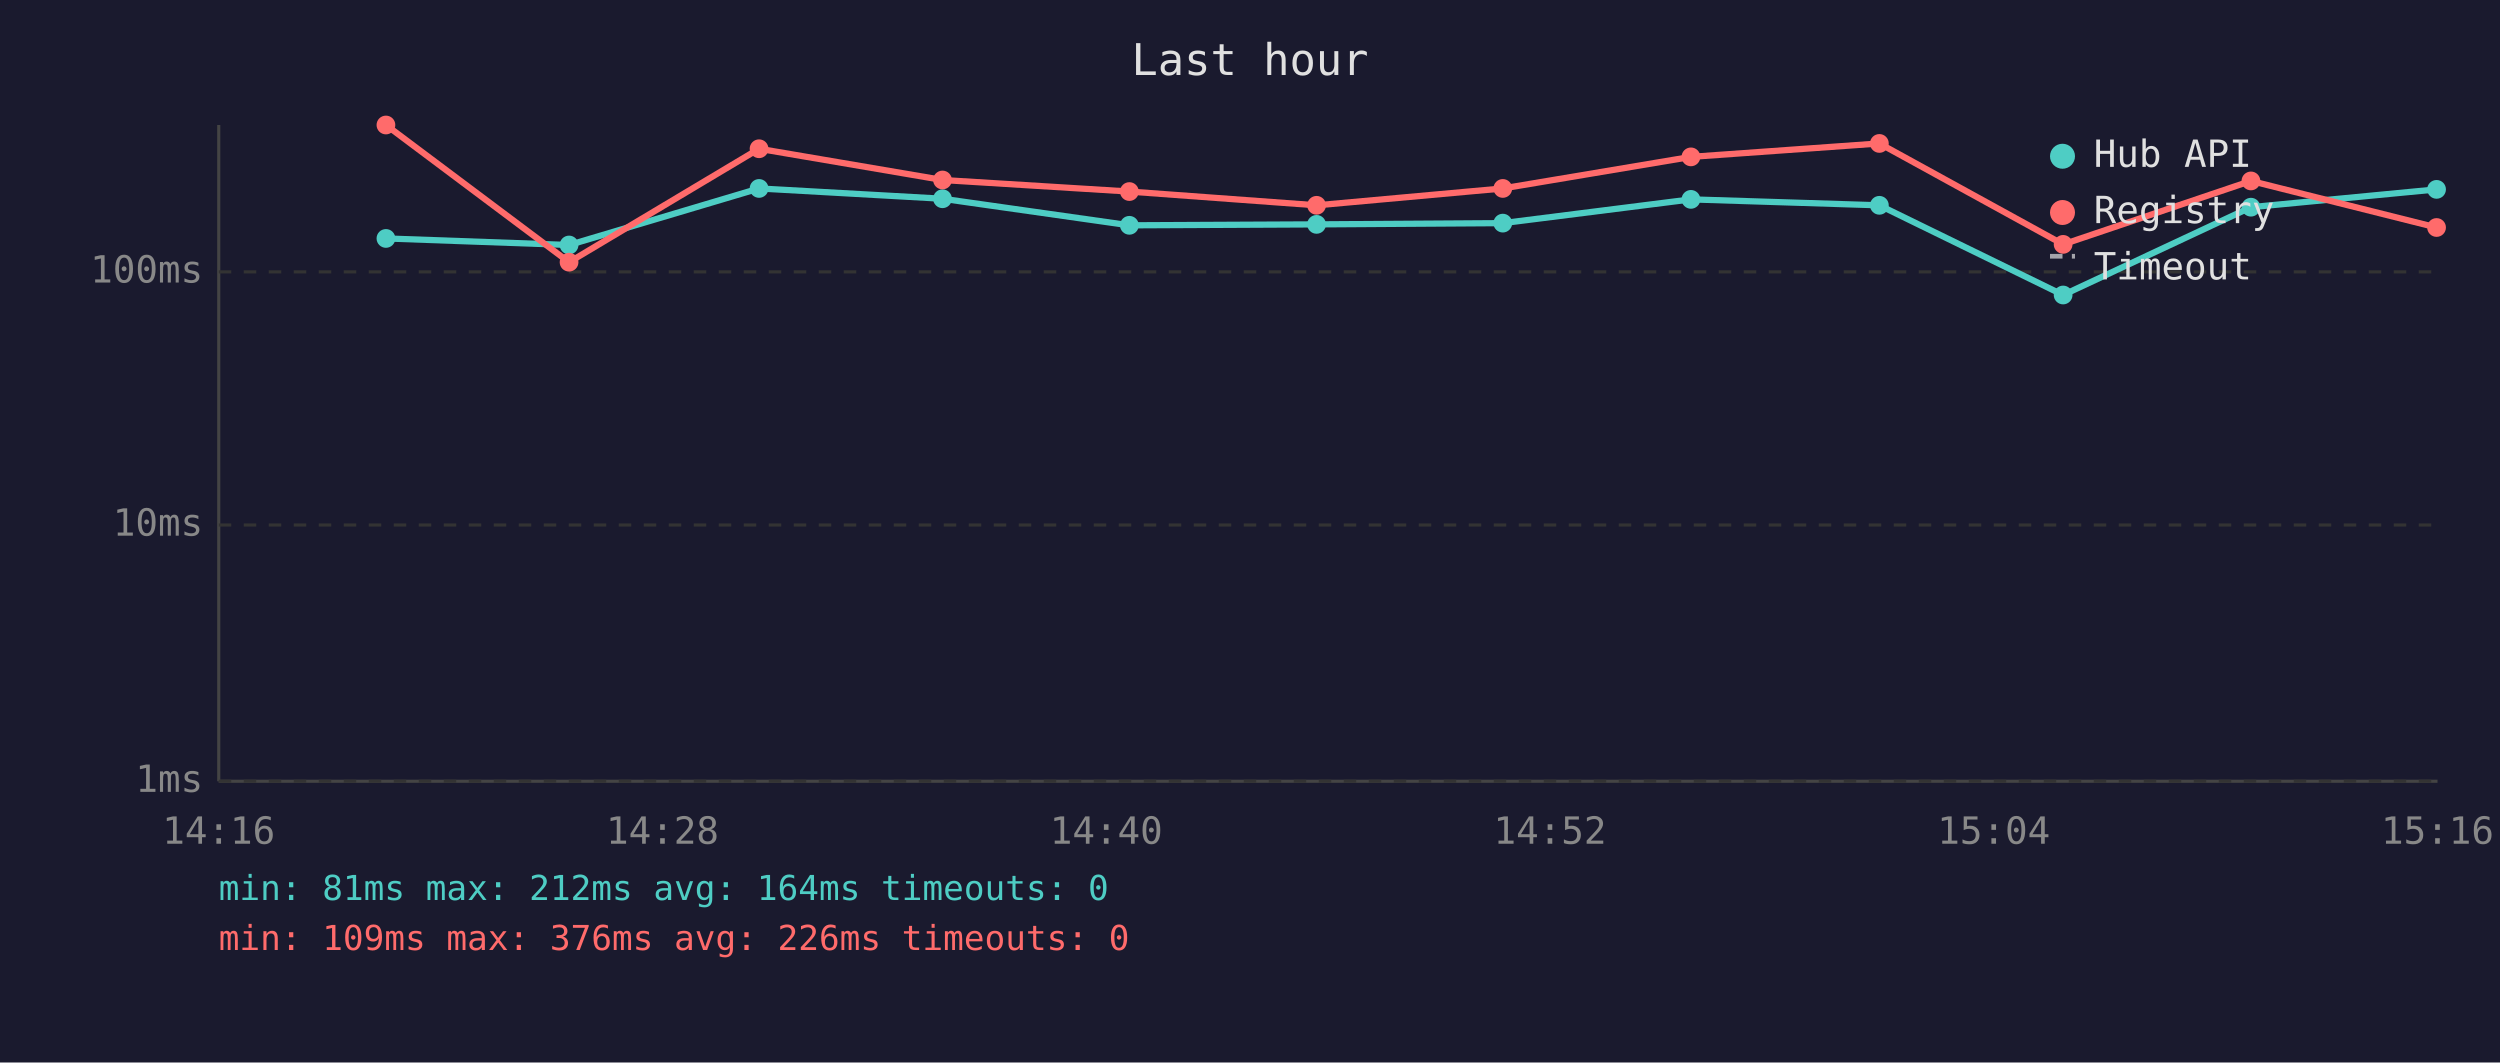
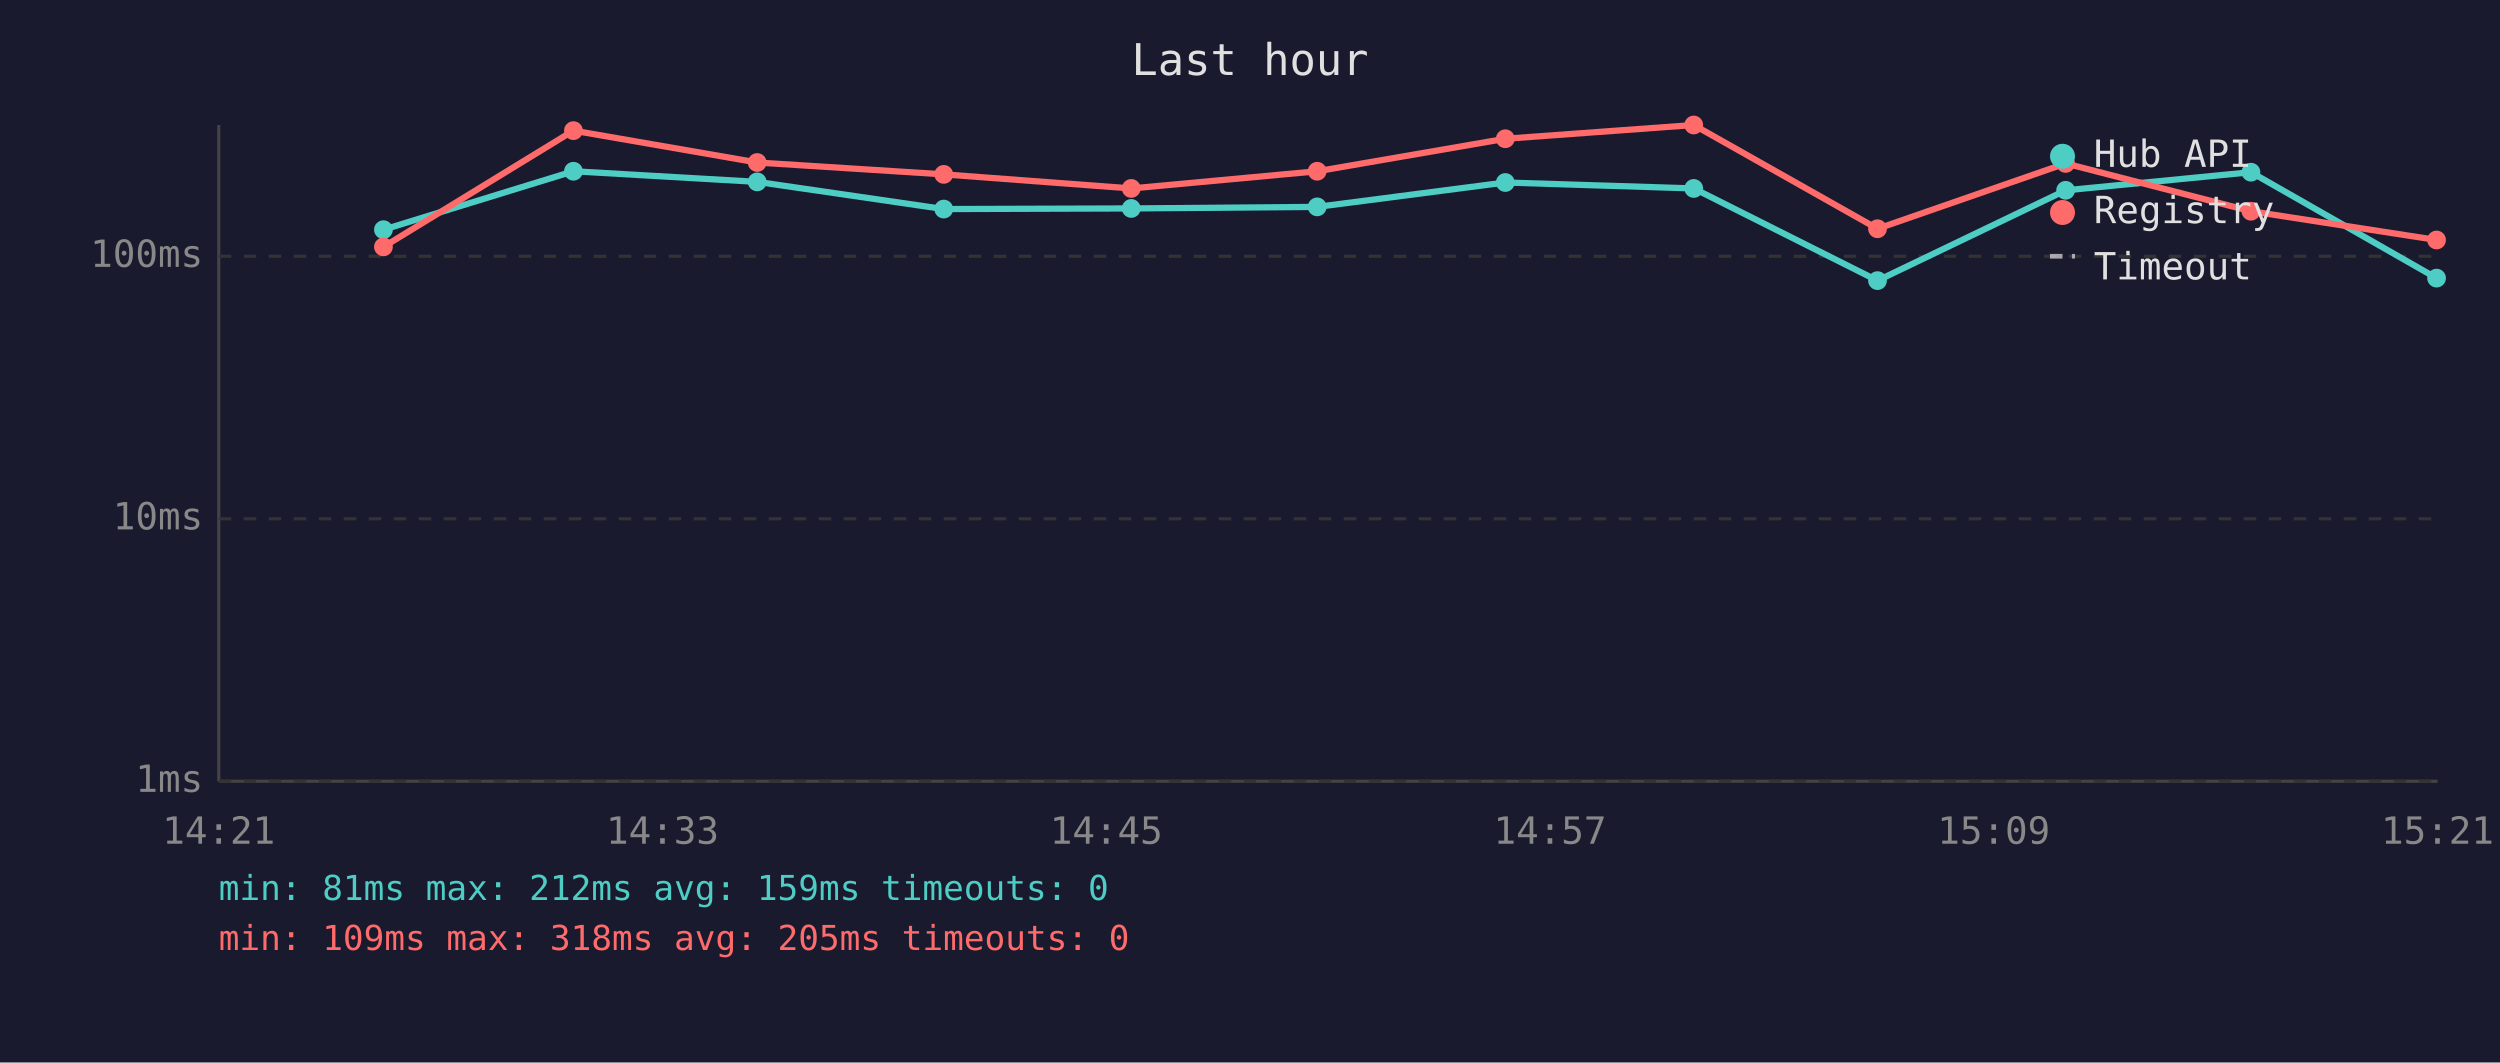
<svg xmlns="http://www.w3.org/2000/svg" viewBox="0 0 800 340" font-family="monospace" font-size="12">
  <rect width="800" height="340" fill="#1a1a2e" />
  <text x="400" y="24" fill="#e0e0e0" font-size="14" text-anchor="middle">Last hour</text>
  <line x1="70" y1="40" x2="70" y2="250" stroke="#444" stroke-width="1" />
  <line x1="70" y1="250" x2="780" y2="250" stroke="#444" stroke-width="1" />
  <line x1="70" y1="250" x2="780" y2="250" stroke="#333" stroke-width="1" stroke-dasharray="4" />
  <text x="65" y="250" fill="#888" text-anchor="end" dominant-baseline="middle">1ms</text>
-   <line x1="70" y1="168" x2="780" y2="168" stroke="#333" stroke-width="1" stroke-dasharray="4" />
-   <text x="65" y="168" fill="#888" text-anchor="end" dominant-baseline="middle">10ms</text>
-   <line x1="70" y1="87" x2="780" y2="87" stroke="#333" stroke-width="1" stroke-dasharray="4" />
-   <text x="65" y="87" fill="#888" text-anchor="end" dominant-baseline="middle">100ms</text>
-   <text x="70" y="270" fill="#888" text-anchor="middle">14:16</text>
-   <text x="212" y="270" fill="#888" text-anchor="middle">14:28</text>
-   <text x="354" y="270" fill="#888" text-anchor="middle">14:40</text>
-   <text x="496" y="270" fill="#888" text-anchor="middle">14:52</text>
-   <text x="638" y="270" fill="#888" text-anchor="middle">15:04</text>
-   <text x="780" y="270" fill="#888" text-anchor="middle">15:16</text>
-   <polyline points="123.5,76.3 182.1,78.4 242.9,60.3 301.6,63.6 361.4,72.1 421.3,71.8 480.9,71.4 541.1,63.8 601.4,65.7 660.2,94.4 720.3,66.3 779.7,60.6" fill="none" stroke="#4ecdc4" stroke-width="2" opacity="1" />
-   <circle cx="123.5" cy="76.3" r="3" fill="#4ecdc4" />
-   <circle cx="182.1" cy="78.4" r="3" fill="#4ecdc4" />
-   <circle cx="242.9" cy="60.3" r="3" fill="#4ecdc4" />
-   <circle cx="301.6" cy="63.6" r="3" fill="#4ecdc4" />
-   <circle cx="361.4" cy="72.1" r="3" fill="#4ecdc4" />
-   <circle cx="421.3" cy="71.8" r="3" fill="#4ecdc4" />
-   <circle cx="480.9" cy="71.4" r="3" fill="#4ecdc4" />
-   <circle cx="541.1" cy="63.8" r="3" fill="#4ecdc4" />
-   <circle cx="601.4" cy="65.7" r="3" fill="#4ecdc4" />
-   <circle cx="660.2" cy="94.4" r="3" fill="#4ecdc4" />
-   <circle cx="720.3" cy="66.3" r="3" fill="#4ecdc4" />
-   <circle cx="779.7" cy="60.6" r="3" fill="#4ecdc4" />
-   <polyline points="123.5,40.0 182.1,83.9 242.9,47.6 301.6,57.6 361.4,61.3 421.3,65.7 480.9,60.3 541.1,50.2 601.4,45.9 660.2,78.2 720.3,57.9 779.7,72.8" fill="none" stroke="#ff6b6b" stroke-width="2" opacity="1" />
-   <circle cx="123.5" cy="40.0" r="3" fill="#ff6b6b" />
-   <circle cx="182.1" cy="83.9" r="3" fill="#ff6b6b" />
-   <circle cx="242.9" cy="47.6" r="3" fill="#ff6b6b" />
-   <circle cx="301.6" cy="57.6" r="3" fill="#ff6b6b" />
-   <circle cx="361.4" cy="61.3" r="3" fill="#ff6b6b" />
-   <circle cx="421.3" cy="65.7" r="3" fill="#ff6b6b" />
-   <circle cx="480.9" cy="60.3" r="3" fill="#ff6b6b" />
-   <circle cx="541.1" cy="50.2" r="3" fill="#ff6b6b" />
-   <circle cx="601.4" cy="45.9" r="3" fill="#ff6b6b" />
-   <circle cx="660.2" cy="78.2" r="3" fill="#ff6b6b" />
-   <circle cx="720.3" cy="57.9" r="3" fill="#ff6b6b" />
-   <circle cx="779.7" cy="72.8" r="3" fill="#ff6b6b" />
+   <line x1="70" y1="166" x2="780" y2="166" stroke="#333" stroke-width="1" stroke-dasharray="4" />
+   <text x="65" y="166" fill="#888" text-anchor="end" dominant-baseline="middle">10ms</text>
+   <line x1="70" y1="82" x2="780" y2="82" stroke="#333" stroke-width="1" stroke-dasharray="4" />
+   <text x="65" y="82" fill="#888" text-anchor="end" dominant-baseline="middle">100ms</text>
+   <text x="70" y="270" fill="#888" text-anchor="middle">14:21</text>
+   <text x="212" y="270" fill="#888" text-anchor="middle">14:33</text>
+   <text x="354" y="270" fill="#888" text-anchor="middle">14:45</text>
+   <text x="496" y="270" fill="#888" text-anchor="middle">14:57</text>
+   <text x="638" y="270" fill="#888" text-anchor="middle">15:09</text>
+   <text x="780" y="270" fill="#888" text-anchor="middle">15:21</text>
+   <polyline points="122.7,73.5 183.5,54.8 242.3,58.2 302.0,66.9 362.0,66.7 421.5,66.2 481.7,58.4 542.0,60.3 600.8,89.8 661.0,60.9 720.3,55.1 779.7,89.0" fill="none" stroke="#4ecdc4" stroke-width="2" opacity="1" />
+   <circle cx="122.7" cy="73.5" r="3" fill="#4ecdc4" />
+   <circle cx="183.5" cy="54.8" r="3" fill="#4ecdc4" />
+   <circle cx="242.3" cy="58.2" r="3" fill="#4ecdc4" />
+   <circle cx="302.0" cy="66.9" r="3" fill="#4ecdc4" />
+   <circle cx="362.0" cy="66.7" r="3" fill="#4ecdc4" />
+   <circle cx="421.5" cy="66.2" r="3" fill="#4ecdc4" />
+   <circle cx="481.7" cy="58.4" r="3" fill="#4ecdc4" />
+   <circle cx="542.0" cy="60.3" r="3" fill="#4ecdc4" />
+   <circle cx="600.8" cy="89.8" r="3" fill="#4ecdc4" />
+   <circle cx="661.0" cy="60.9" r="3" fill="#4ecdc4" />
+   <circle cx="720.3" cy="55.1" r="3" fill="#4ecdc4" />
+   <circle cx="779.7" cy="89.0" r="3" fill="#4ecdc4" />
+   <polyline points="122.7,79.0 183.5,41.8 242.3,52.0 302.0,55.8 362.0,60.3 421.5,54.8 481.7,44.4 542.0,40.0 600.8,73.2 661.0,52.3 720.3,67.6 779.7,76.8" fill="none" stroke="#ff6b6b" stroke-width="2" opacity="1" />
+   <circle cx="122.7" cy="79.0" r="3" fill="#ff6b6b" />
+   <circle cx="183.5" cy="41.8" r="3" fill="#ff6b6b" />
+   <circle cx="242.3" cy="52.0" r="3" fill="#ff6b6b" />
+   <circle cx="302.0" cy="55.8" r="3" fill="#ff6b6b" />
+   <circle cx="362.0" cy="60.3" r="3" fill="#ff6b6b" />
+   <circle cx="421.5" cy="54.8" r="3" fill="#ff6b6b" />
+   <circle cx="481.7" cy="44.4" r="3" fill="#ff6b6b" />
+   <circle cx="542.0" cy="40.0" r="3" fill="#ff6b6b" />
+   <circle cx="600.8" cy="73.2" r="3" fill="#ff6b6b" />
+   <circle cx="661.0" cy="52.3" r="3" fill="#ff6b6b" />
+   <circle cx="720.3" cy="67.6" r="3" fill="#ff6b6b" />
+   <circle cx="779.7" cy="76.8" r="3" fill="#ff6b6b" />
  <circle cx="660" cy="50" r="4" fill="#4ecdc4" />
  <text x="670" y="50" fill="#e0e0e0" dominant-baseline="middle">Hub API</text>
  <circle cx="660" cy="68" r="4" fill="#ff6b6b" />
  <text x="670" y="68" fill="#e0e0e0" dominant-baseline="middle">Registry</text>
  <line x1="656" y1="82" x2="664" y2="82" stroke="#e0e0e0" stroke-width="1.5" stroke-dasharray="4,3" opacity="0.7" />
  <text x="670" y="86" fill="#e0e0e0" dominant-baseline="middle">Timeout</text>
-   <text x="70" y="288" fill="#4ecdc4" font-size="11">min: 81ms  max: 212ms  avg: 164ms  timeouts: 0</text>
-   <text x="70" y="304" fill="#ff6b6b" font-size="11">min: 109ms  max: 376ms  avg: 226ms  timeouts: 0</text>
+   <text x="70" y="288" fill="#4ecdc4" font-size="11">min: 81ms  max: 212ms  avg: 159ms  timeouts: 0</text>
+   <text x="70" y="304" fill="#ff6b6b" font-size="11">min: 109ms  max: 318ms  avg: 205ms  timeouts: 0</text>
</svg>
